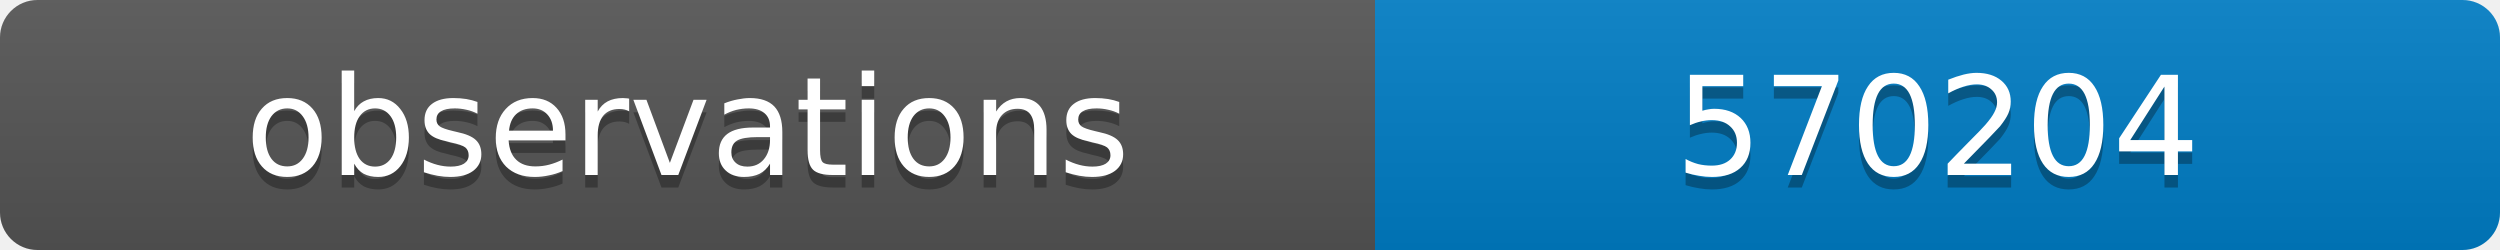
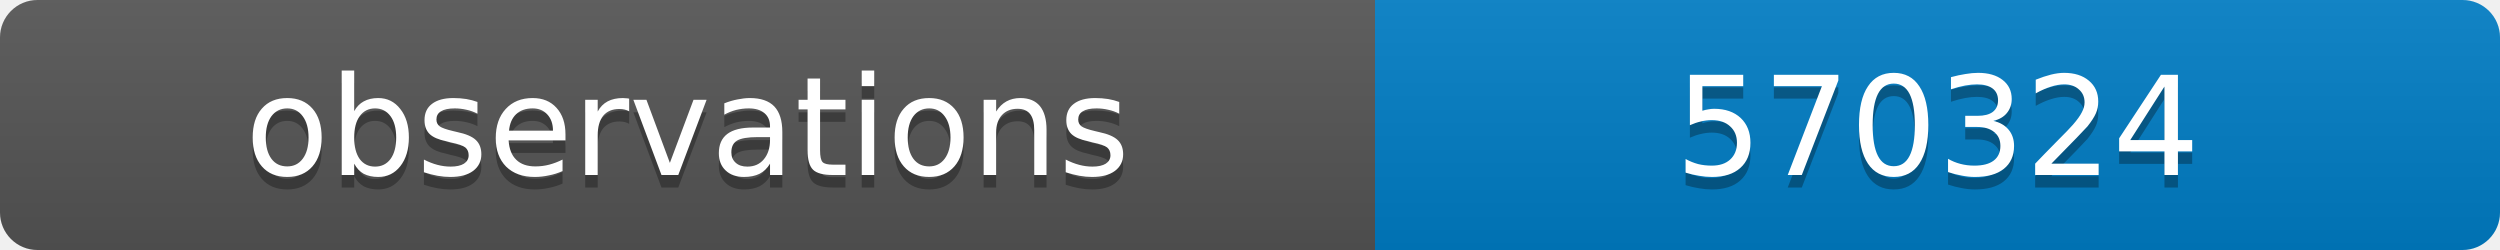
<svg xmlns="http://www.w3.org/2000/svg" width="200" height="20">
  <linearGradient id="b" x2="0" y2="100%">
    <stop offset="0" stop-color="#bbb" stop-opacity=".1" />
    <stop offset="1" stop-opacity=".1" />
  </linearGradient>
  <clipPath id="a">
    <rect width="200" height="20" rx="3" fill="#fff" />
  </clipPath>
  <g clip-path="url(#a)">
    <path fill="#555" d="M0 0h110v20H0z" />
    <path fill="#007ec6" d="M110 0h90v20H110z" />
    <path fill="url(#b)" d="M0 0h200v20H0z" />
  </g>
  <g fill="#fff" text-anchor="middle" font-family="DejaVu Sans,Verdana,Geneva,sans-serif" font-size="11">
    <text x="55" y="15" fill="#010101" fill-opacity=".3">observations</text>
    <text x="55" y="14">observations</text>
-     <text x="155" y="15" fill="#010101" fill-opacity=".3">570204</text>
-     <text x="155" y="14">570204</text>
+     <text x="155" y="15" fill="#010101" fill-opacity=".3">570324</text>
+     <text x="155" y="14">570324</text>
  </g>
</svg>
